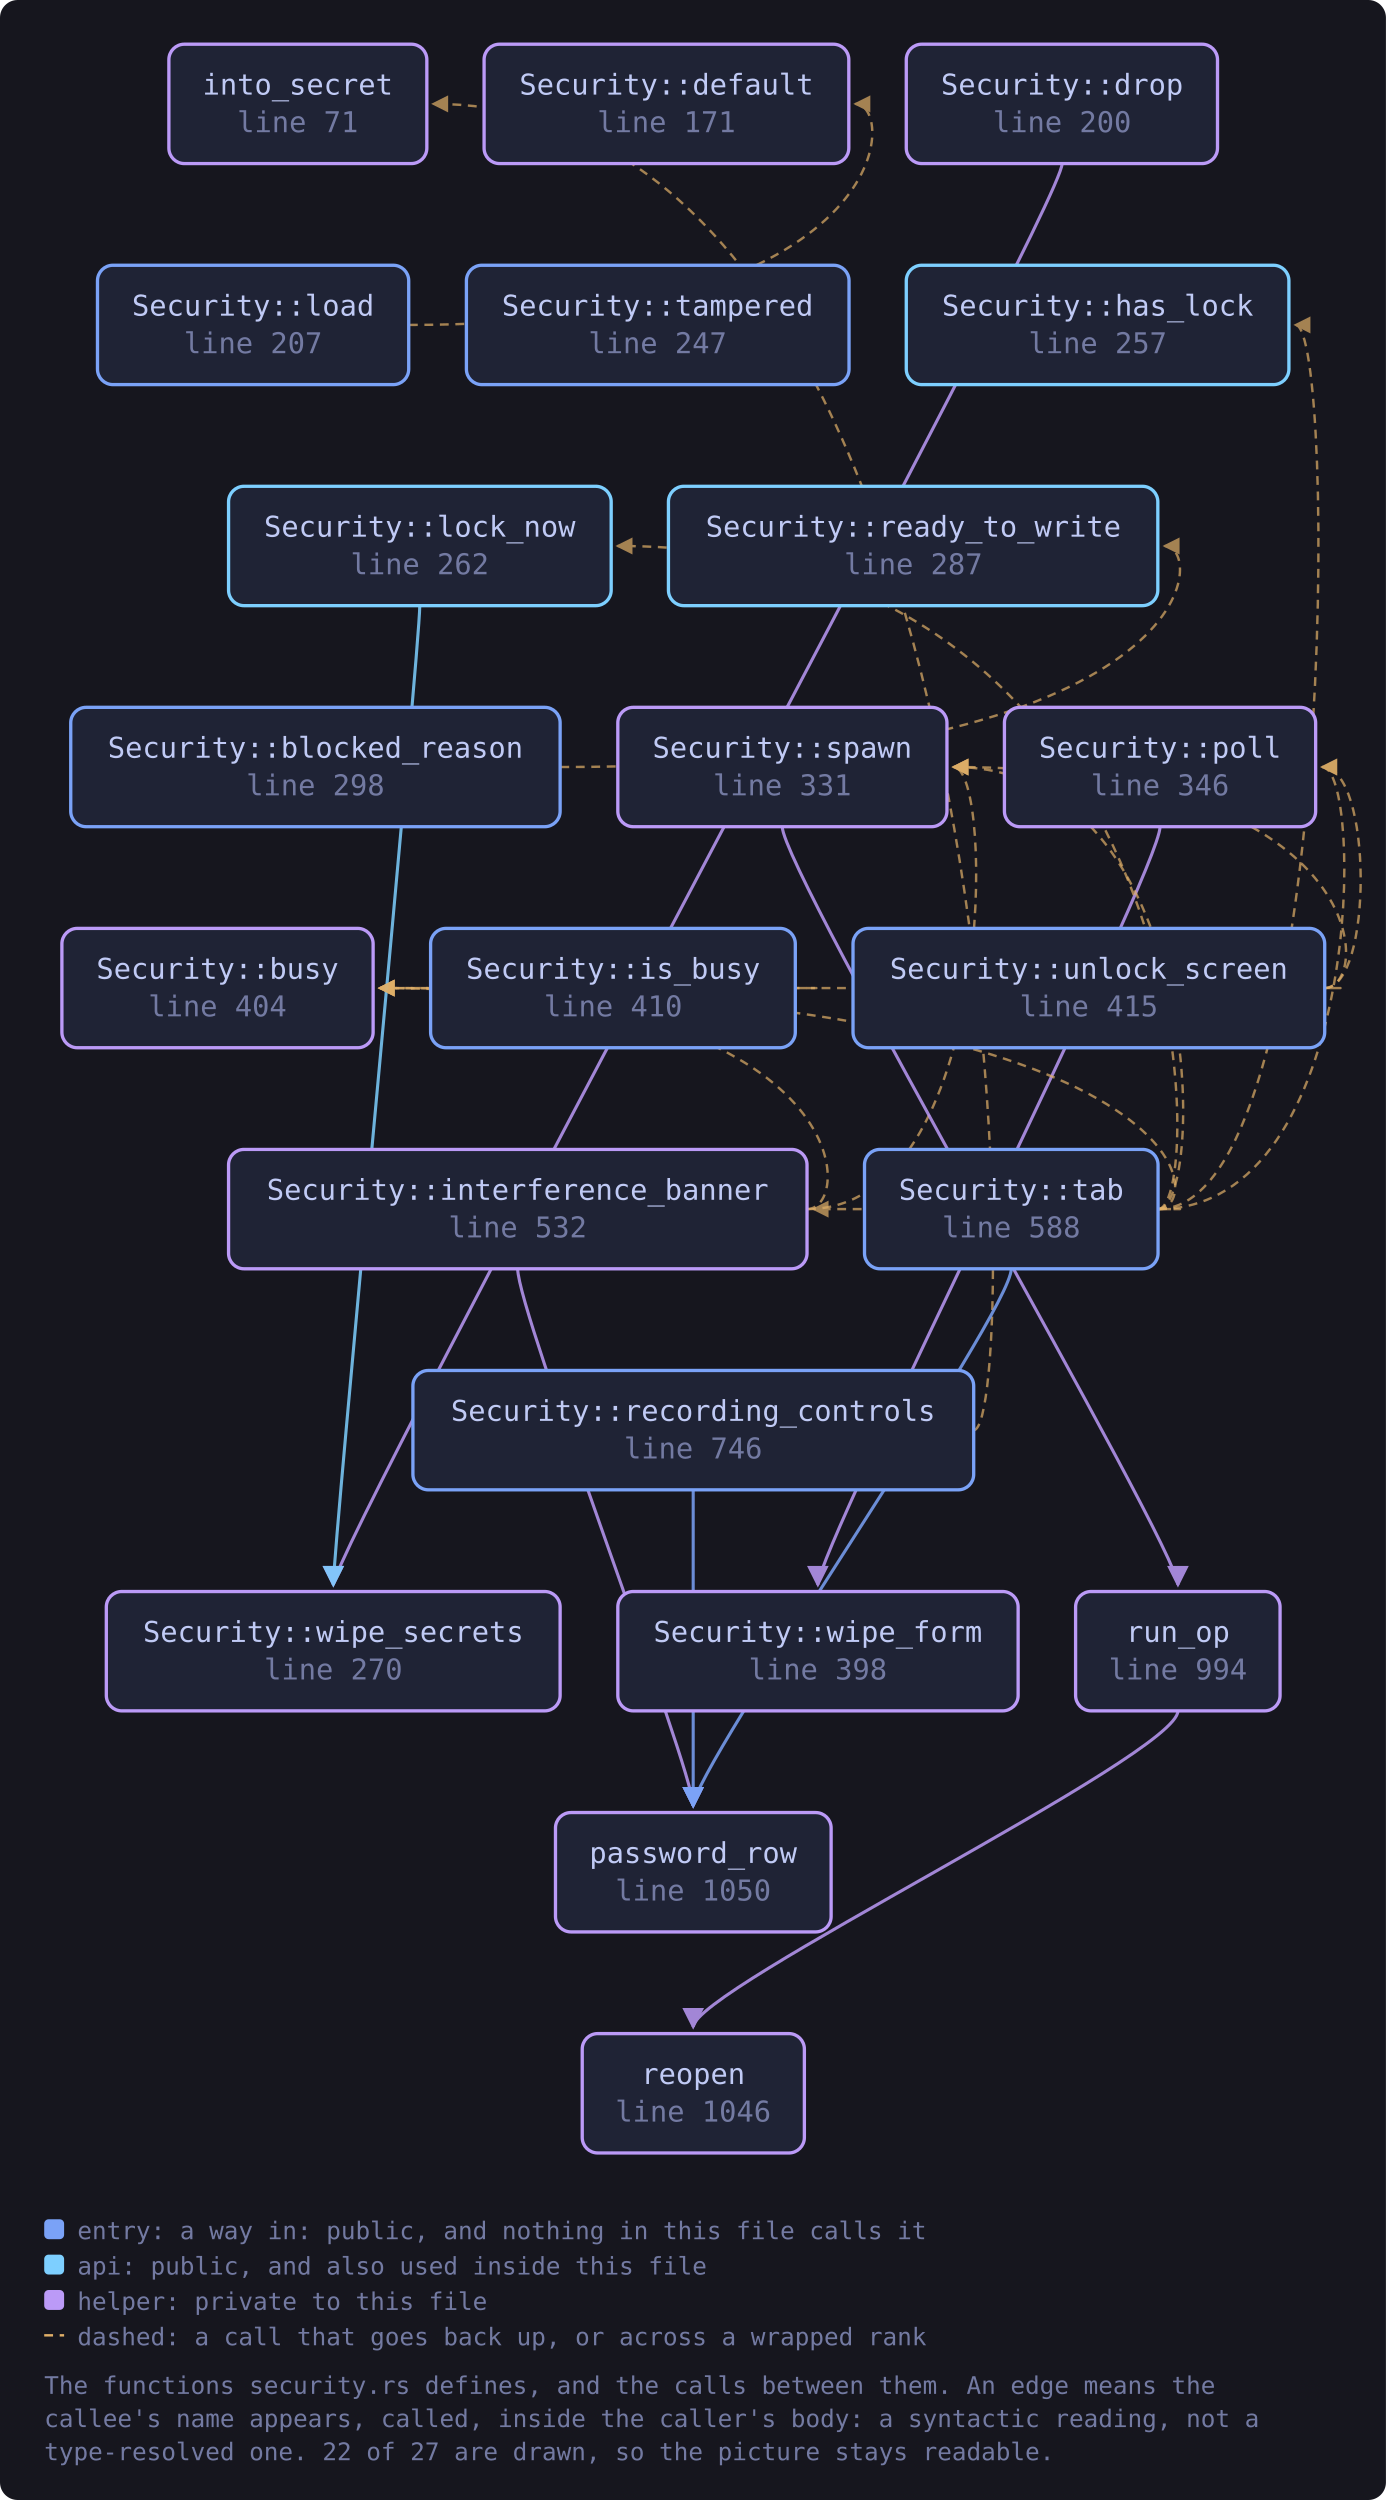
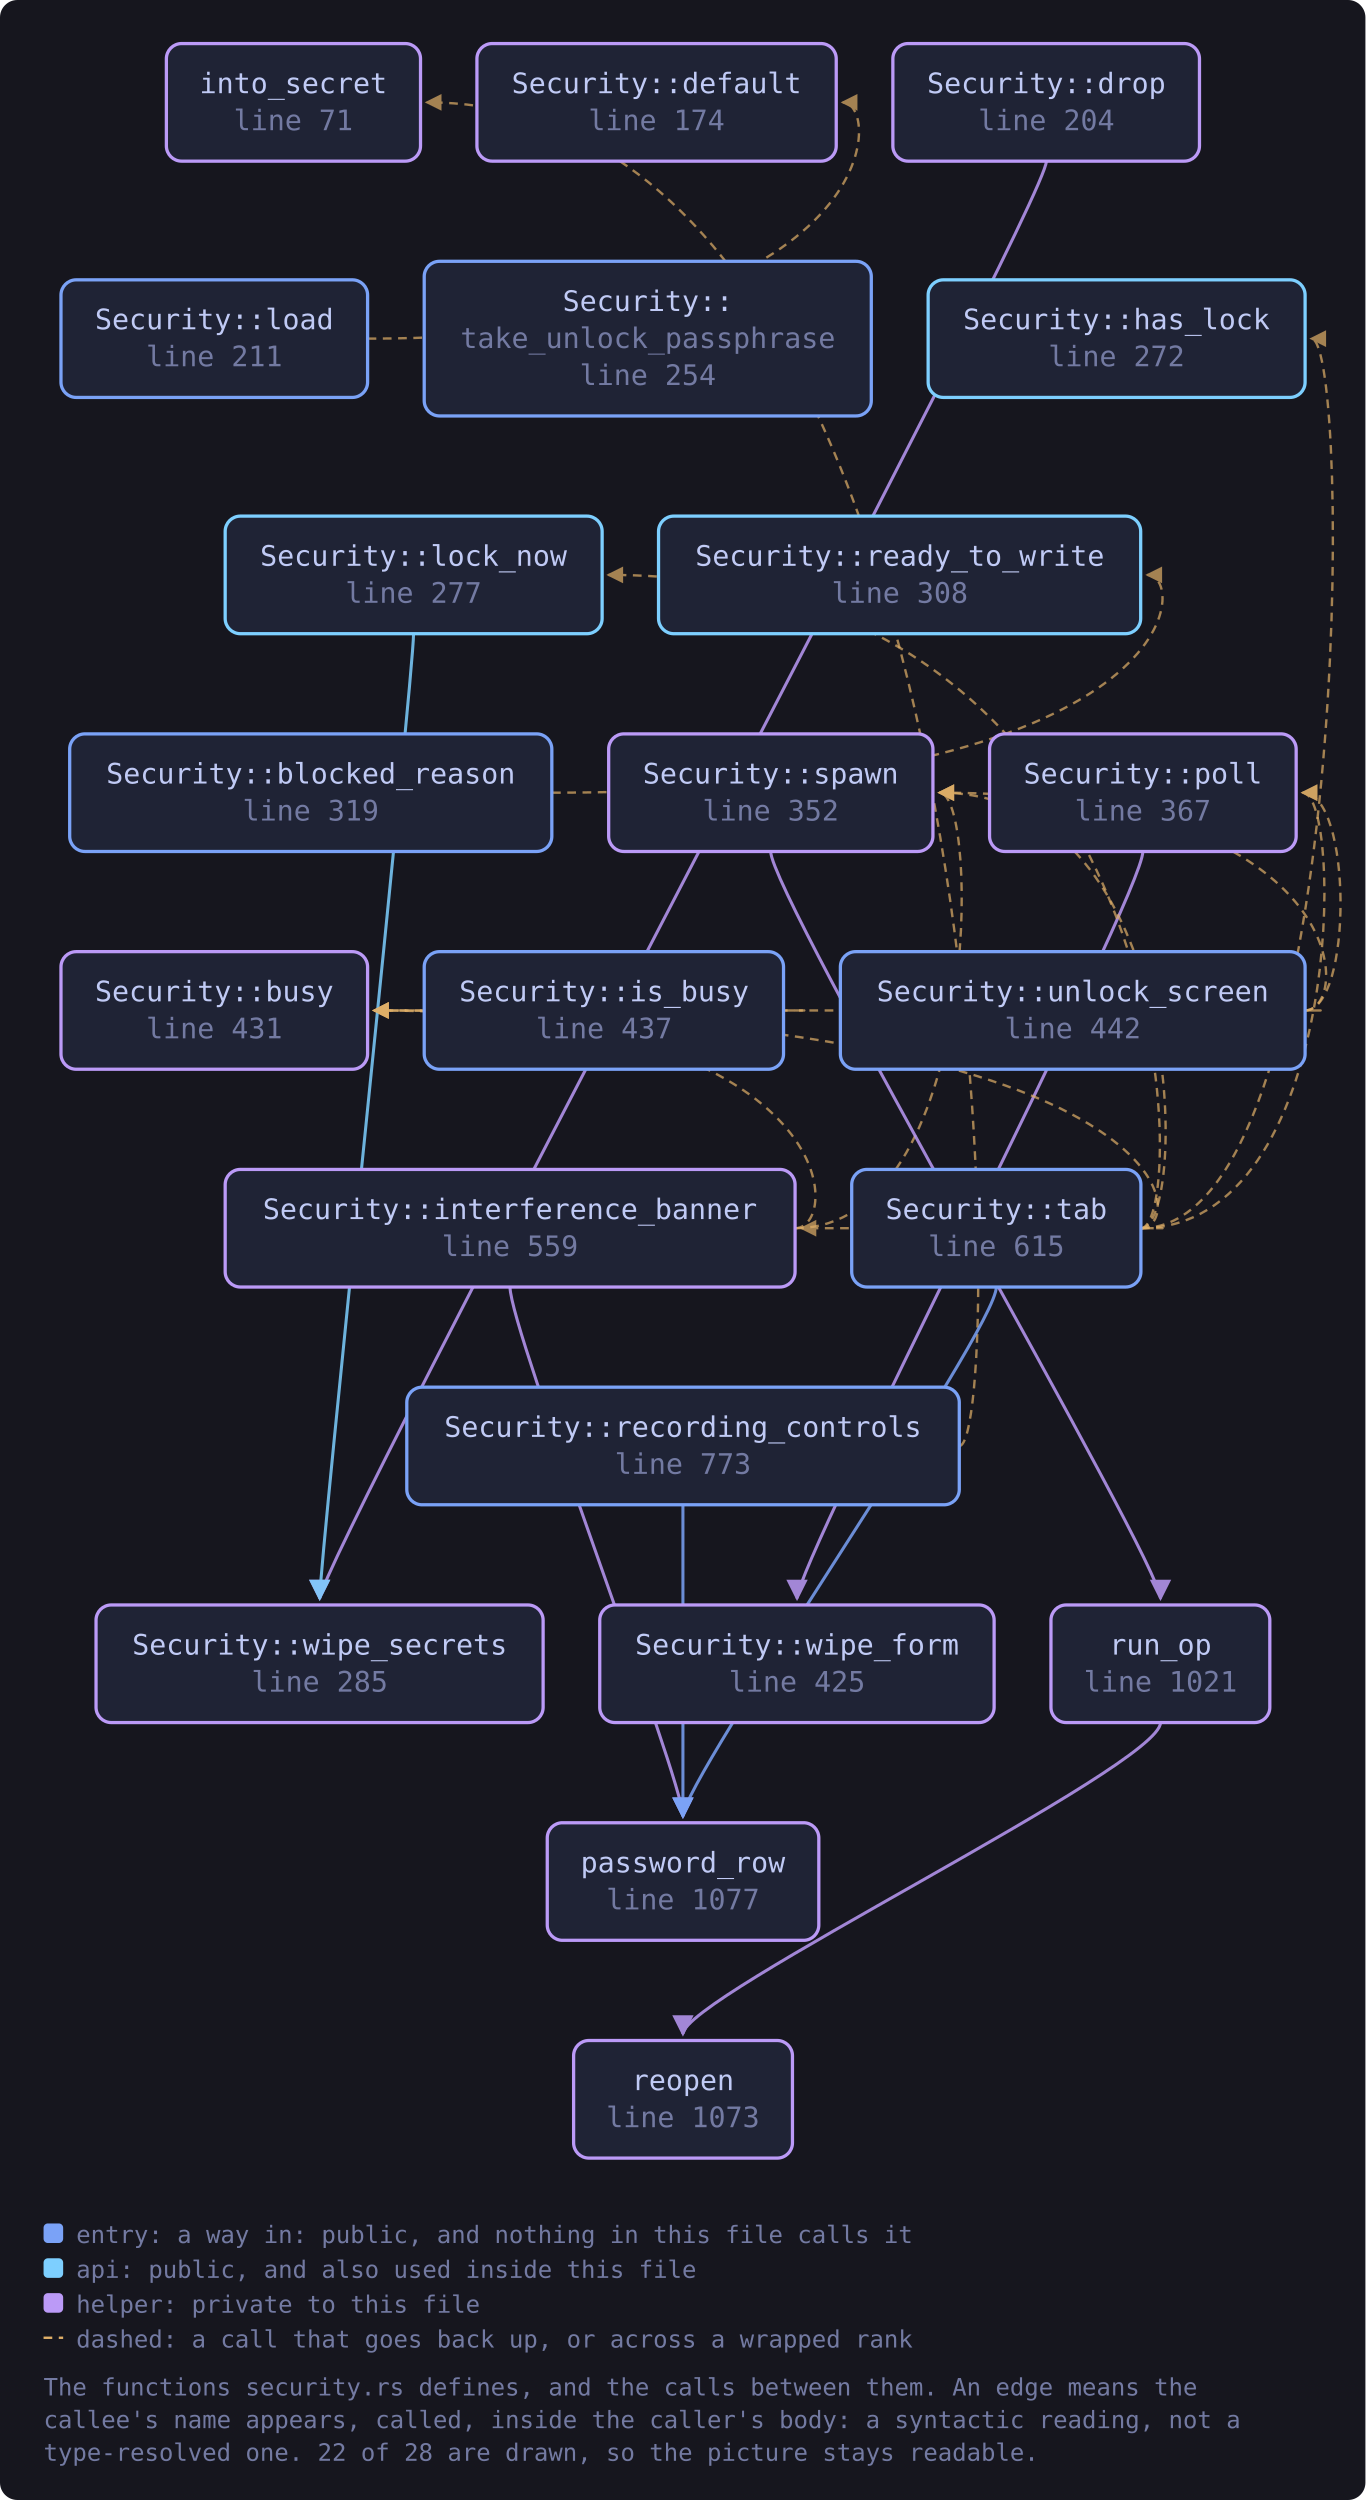
- <svg xmlns="http://www.w3.org/2000/svg" viewBox="0 0 627 1131" width="627" height="1131" style="max-width:100%;height:auto" role="img" aria-label="flowchart">
+ <svg xmlns="http://www.w3.org/2000/svg" viewBox="0 0 627 1148" width="627" height="1148" style="max-width:100%;height:auto" role="img" aria-label="flowchart">
  <defs>
    <marker id="a-muted" viewBox="0 0 8 8" refX="7" refY="4" markerWidth="7" markerHeight="7" orient="auto-start-reverse">
      <path d="M0 0 L8 4 L0 8 z" fill="var(--muted, #737aa2)" />
    </marker>
    <marker id="a-warn" viewBox="0 0 8 8" refX="7" refY="4" markerWidth="7" markerHeight="7" orient="auto-start-reverse">
      <path d="M0 0 L8 4 L0 8 z" fill="var(--warn, #e0af68)" />
    </marker>
    <marker id="a-accent" viewBox="0 0 8 8" refX="7" refY="4" markerWidth="7" markerHeight="7" orient="auto-start-reverse">
      <path d="M0 0 L8 4 L0 8 z" fill="var(--accent, #7aa2f7)" />
    </marker>
    <marker id="a-cyan" viewBox="0 0 8 8" refX="7" refY="4" markerWidth="7" markerHeight="7" orient="auto-start-reverse">
      <path d="M0 0 L8 4 L0 8 z" fill="var(--cyan, #7dcfff)" />
    </marker>
    <marker id="a-accent-2" viewBox="0 0 8 8" refX="7" refY="4" markerWidth="7" markerHeight="7" orient="auto-start-reverse">
      <path d="M0 0 L8 4 L0 8 z" fill="var(--accent-2, #bb9af7)" />
    </marker>
  </defs>
-   <rect x="0" y="0" width="627" height="1131" fill="var(--bg-inset, #16161e)" rx="8" />
-   <path d="M253.5 347.0 C 545.9 347.0, 545.9 247.0, 526.9 247.0" fill="none" stroke="var(--warn, #e0af68)" stroke-width="1.1" opacity="0.7" stroke-dasharray="4 3" marker-end="url(#a-warn)" />
-   <path d="M480.5 74.0 C 480.5 94.0, 150.8 700.0, 150.8 717.0" fill="none" stroke="var(--accent-2, #bb9af7)" stroke-width="1.4" opacity="0.85" marker-end="url(#a-accent-2)" />
-   <path d="M365.1 547.0 C 387.1 547.0, 387.1 447.0, 171.8 447.0" fill="none" stroke="var(--warn, #e0af68)" stroke-width="1.1" opacity="0.7" stroke-dasharray="4 3" marker-end="url(#a-warn)" />
-   <path d="M234.2 574.0 C 234.2 594.0, 313.6 800.0, 313.6 817.0" fill="none" stroke="var(--accent-2, #bb9af7)" stroke-width="1.4" opacity="0.85" marker-end="url(#a-accent-2)" />
-   <path d="M365.1 547.0 C 450.4 547.0, 450.4 347.0, 431.4 347.0" fill="none" stroke="var(--warn, #e0af68)" stroke-width="1.1" opacity="0.7" stroke-dasharray="4 3" marker-end="url(#a-warn)" />
-   <path d="M359.9 447.0 C 381.9 447.0, 381.9 447.0, 171.8 447.0" fill="none" stroke="var(--warn, #e0af68)" stroke-width="1.1" opacity="0.7" stroke-dasharray="4 3" marker-end="url(#a-warn)" />
-   <path d="M185.0 147.0 C 406.0 147.0, 406.0 47.0, 387.0 47.0" fill="none" stroke="var(--warn, #e0af68)" stroke-width="1.1" opacity="0.7" stroke-dasharray="4 3" marker-end="url(#a-warn)" />
-   <path d="M189.9 274.0 C 189.9 294.0, 150.8 700.0, 150.8 717.0" fill="none" stroke="var(--cyan, #7dcfff)" stroke-width="1.4" opacity="0.85" marker-end="url(#a-cyan)" />
-   <path d="M524.8 374.0 C 524.8 394.0, 370.0 700.0, 370.0 717.0" fill="none" stroke="var(--accent-2, #bb9af7)" stroke-width="1.4" opacity="0.85" marker-end="url(#a-accent-2)" />
-   <path d="M440.5 647.0 C 462.5 647.0, 462.5 47.0, 196.0 47.0" fill="none" stroke="var(--warn, #e0af68)" stroke-width="1.1" opacity="0.7" stroke-dasharray="4 3" marker-end="url(#a-warn)" />
-   <path d="M313.6 674.0 C 313.6 694.0, 313.6 800.0, 313.6 817.0" fill="none" stroke="var(--accent, #7aa2f7)" stroke-width="1.4" opacity="0.85" marker-end="url(#a-accent)" />
-   <path d="M532.9 774.0 C 532.9 794.0, 313.6 900.0, 313.6 917.0" fill="none" stroke="var(--accent-2, #bb9af7)" stroke-width="1.4" opacity="0.85" marker-end="url(#a-accent-2)" />
-   <path d="M353.9 374.0 C 353.9 394.0, 532.9 700.0, 532.9 717.0" fill="none" stroke="var(--accent-2, #bb9af7)" stroke-width="1.4" opacity="0.85" marker-end="url(#a-accent-2)" />
-   <path d="M523.9 547.0 C 545.9 547.0, 545.9 447.0, 171.8 447.0" fill="none" stroke="var(--warn, #e0af68)" stroke-width="1.1" opacity="0.7" stroke-dasharray="4 3" marker-end="url(#a-warn)" />
-   <path d="M523.9 547.0 C 605.1 547.0, 605.1 147.0, 586.1 147.0" fill="none" stroke="var(--warn, #e0af68)" stroke-width="1.1" opacity="0.7" stroke-dasharray="4 3" marker-end="url(#a-warn)" />
-   <path d="M523.9 547.0 C 545.9 547.0, 545.9 547.0, 368.1 547.0" fill="none" stroke="var(--warn, #e0af68)" stroke-width="1.1" opacity="0.7" stroke-dasharray="4 3" marker-end="url(#a-warn)" />
-   <path d="M523.9 547.0 C 545.9 547.0, 545.9 247.0, 279.4 247.0" fill="none" stroke="var(--warn, #e0af68)" stroke-width="1.1" opacity="0.7" stroke-dasharray="4 3" marker-end="url(#a-warn)" />
-   <path d="M457.5 574.0 C 457.5 594.0, 313.6 800.0, 313.6 817.0" fill="none" stroke="var(--accent, #7aa2f7)" stroke-width="1.4" opacity="0.85" marker-end="url(#a-accent)" />
-   <path d="M523.9 547.0 C 617.2 547.0, 617.2 347.0, 598.2 347.0" fill="none" stroke="var(--warn, #e0af68)" stroke-width="1.1" opacity="0.7" stroke-dasharray="4 3" marker-end="url(#a-warn)" />
-   <path d="M523.9 547.0 C 545.9 547.0, 545.9 347.0, 431.4 347.0" fill="none" stroke="var(--warn, #e0af68)" stroke-width="1.1" opacity="0.7" stroke-dasharray="4 3" marker-end="url(#a-warn)" />
-   <path d="M599.2 447.0 C 621.2 447.0, 621.2 447.0, 171.8 447.0" fill="none" stroke="var(--warn, #e0af68)" stroke-width="1.1" opacity="0.7" stroke-dasharray="4 3" marker-end="url(#a-warn)" />
-   <path d="M599.2 447.0 C 621.2 447.0, 621.2 347.0, 598.2 347.0" fill="none" stroke="var(--warn, #e0af68)" stroke-width="1.1" opacity="0.7" stroke-dasharray="4 3" marker-end="url(#a-warn)" />
-   <path d="M599.2 447.0 C 621.2 447.0, 621.2 347.0, 431.4 347.0" fill="none" stroke="var(--warn, #e0af68)" stroke-width="1.1" opacity="0.7" stroke-dasharray="4 3" marker-end="url(#a-warn)" />
+   <rect x="0" y="0" width="627" height="1148" fill="var(--bg-inset, #16161e)" rx="8" />
+   <path d="M253.5 364.0 C 545.9 364.0, 545.9 264.0, 526.9 264.0" fill="none" stroke="var(--warn, #e0af68)" stroke-width="1.1" opacity="0.7" stroke-dasharray="4 3" marker-end="url(#a-warn)" />
+   <path d="M480.5 74.0 C 480.5 94.0, 146.8 717.0, 146.8 734.0" fill="none" stroke="var(--accent-2, #bb9af7)" stroke-width="1.4" opacity="0.85" marker-end="url(#a-accent-2)" />
+   <path d="M365.1 564.0 C 387.1 564.0, 387.1 464.0, 171.8 464.0" fill="none" stroke="var(--warn, #e0af68)" stroke-width="1.1" opacity="0.7" stroke-dasharray="4 3" marker-end="url(#a-warn)" />
+   <path d="M234.2 591.0 C 234.2 611.0, 313.6 817.0, 313.6 834.0" fill="none" stroke="var(--accent-2, #bb9af7)" stroke-width="1.4" opacity="0.85" marker-end="url(#a-accent-2)" />
+   <path d="M365.1 564.0 C 450.4 564.0, 450.4 364.0, 431.4 364.0" fill="none" stroke="var(--warn, #e0af68)" stroke-width="1.1" opacity="0.7" stroke-dasharray="4 3" marker-end="url(#a-warn)" />
+   <path d="M359.9 464.0 C 381.9 464.0, 381.9 464.0, 171.8 464.0" fill="none" stroke="var(--warn, #e0af68)" stroke-width="1.1" opacity="0.7" stroke-dasharray="4 3" marker-end="url(#a-warn)" />
+   <path d="M168.8 155.5 C 406.0 155.5, 406.0 47.0, 387.0 47.0" fill="none" stroke="var(--warn, #e0af68)" stroke-width="1.1" opacity="0.7" stroke-dasharray="4 3" marker-end="url(#a-warn)" />
+   <path d="M189.9 291.0 C 189.9 311.0, 146.8 717.0, 146.8 734.0" fill="none" stroke="var(--cyan, #7dcfff)" stroke-width="1.4" opacity="0.85" marker-end="url(#a-cyan)" />
+   <path d="M524.8 391.0 C 524.8 411.0, 366.0 717.0, 366.0 734.0" fill="none" stroke="var(--accent-2, #bb9af7)" stroke-width="1.4" opacity="0.85" marker-end="url(#a-accent-2)" />
+   <path d="M440.5 664.0 C 462.5 664.0, 462.5 47.0, 196.0 47.0" fill="none" stroke="var(--warn, #e0af68)" stroke-width="1.1" opacity="0.7" stroke-dasharray="4 3" marker-end="url(#a-warn)" />
+   <path d="M313.6 691.0 C 313.6 711.0, 313.6 817.0, 313.6 834.0" fill="none" stroke="var(--accent, #7aa2f7)" stroke-width="1.4" opacity="0.85" marker-end="url(#a-accent)" />
+   <path d="M532.9 791.0 C 532.9 811.0, 313.6 917.0, 313.6 934.0" fill="none" stroke="var(--accent-2, #bb9af7)" stroke-width="1.4" opacity="0.85" marker-end="url(#a-accent-2)" />
+   <path d="M353.9 391.0 C 353.9 411.0, 532.9 717.0, 532.9 734.0" fill="none" stroke="var(--accent-2, #bb9af7)" stroke-width="1.4" opacity="0.85" marker-end="url(#a-accent-2)" />
+   <path d="M523.9 564.0 C 545.9 564.0, 545.9 464.0, 171.8 464.0" fill="none" stroke="var(--warn, #e0af68)" stroke-width="1.1" opacity="0.7" stroke-dasharray="4 3" marker-end="url(#a-warn)" />
+   <path d="M523.9 564.0 C 621.2 564.0, 621.2 155.5, 602.2 155.5" fill="none" stroke="var(--warn, #e0af68)" stroke-width="1.1" opacity="0.7" stroke-dasharray="4 3" marker-end="url(#a-warn)" />
+   <path d="M523.9 564.0 C 545.9 564.0, 545.9 564.0, 368.1 564.0" fill="none" stroke="var(--warn, #e0af68)" stroke-width="1.1" opacity="0.7" stroke-dasharray="4 3" marker-end="url(#a-warn)" />
+   <path d="M523.9 564.0 C 545.9 564.0, 545.9 264.0, 279.4 264.0" fill="none" stroke="var(--warn, #e0af68)" stroke-width="1.1" opacity="0.7" stroke-dasharray="4 3" marker-end="url(#a-warn)" />
+   <path d="M457.5 591.0 C 457.5 611.0, 313.6 817.0, 313.6 834.0" fill="none" stroke="var(--accent, #7aa2f7)" stroke-width="1.4" opacity="0.85" marker-end="url(#a-accent)" />
+   <path d="M523.9 564.0 C 617.2 564.0, 617.2 364.0, 598.2 364.0" fill="none" stroke="var(--warn, #e0af68)" stroke-width="1.1" opacity="0.7" stroke-dasharray="4 3" marker-end="url(#a-warn)" />
+   <path d="M523.9 564.0 C 545.9 564.0, 545.9 364.0, 431.4 364.0" fill="none" stroke="var(--warn, #e0af68)" stroke-width="1.1" opacity="0.7" stroke-dasharray="4 3" marker-end="url(#a-warn)" />
+   <path d="M599.2 464.0 C 621.2 464.0, 621.2 464.0, 171.8 464.0" fill="none" stroke="var(--warn, #e0af68)" stroke-width="1.1" opacity="0.7" stroke-dasharray="4 3" marker-end="url(#a-warn)" />
+   <path d="M599.2 464.0 C 621.2 464.0, 621.2 364.0, 598.2 364.0" fill="none" stroke="var(--warn, #e0af68)" stroke-width="1.1" opacity="0.7" stroke-dasharray="4 3" marker-end="url(#a-warn)" />
+   <path d="M599.2 464.0 C 621.2 464.0, 621.2 364.0, 431.4 364.0" fill="none" stroke="var(--warn, #e0af68)" stroke-width="1.1" opacity="0.7" stroke-dasharray="4 3" marker-end="url(#a-warn)" />
  <a href="https://github.com/tilas01/veilvoice/blob/main/crates/veilvoice-gui/src/security.rs#L71" target="_blank" rel="noopener noreferrer">
    <rect x="76.4" y="20.0" width="116.7" height="54.0" rx="7" fill="var(--bg-soft, #1f2335)" stroke="var(--accent-2, #bb9af7)" stroke-width="1.5" />
    <text x="134.7" y="42.8" font-family="ui-monospace, SFMono-Regular, Menlo, Consolas, monospace" font-size="13" fill="var(--fg, #c0caf5)" text-anchor="middle">into_secret</text>
    <text x="134.7" y="59.8" font-family="ui-monospace, SFMono-Regular, Menlo, Consolas, monospace" font-size="13" fill="var(--muted, #737aa2)" text-anchor="middle">line 71</text>
  </a>
-   <a href="https://github.com/tilas01/veilvoice/blob/main/crates/veilvoice-gui/src/security.rs#L171" target="_blank" rel="noopener noreferrer">
+   <a href="https://github.com/tilas01/veilvoice/blob/main/crates/veilvoice-gui/src/security.rs#L174" target="_blank" rel="noopener noreferrer">
    <rect x="219.0" y="20.0" width="165.0" height="54.0" rx="7" fill="var(--bg-soft, #1f2335)" stroke="var(--accent-2, #bb9af7)" stroke-width="1.5" />
    <text x="301.5" y="42.8" font-family="ui-monospace, SFMono-Regular, Menlo, Consolas, monospace" font-size="13" fill="var(--fg, #c0caf5)" text-anchor="middle">Security::default</text>
-     <text x="301.5" y="59.8" font-family="ui-monospace, SFMono-Regular, Menlo, Consolas, monospace" font-size="13" fill="var(--muted, #737aa2)" text-anchor="middle">line 171</text>
+     <text x="301.5" y="59.8" font-family="ui-monospace, SFMono-Regular, Menlo, Consolas, monospace" font-size="13" fill="var(--muted, #737aa2)" text-anchor="middle">line 174</text>
  </a>
-   <a href="https://github.com/tilas01/veilvoice/blob/main/crates/veilvoice-gui/src/security.rs#L200" target="_blank" rel="noopener noreferrer">
+   <a href="https://github.com/tilas01/veilvoice/blob/main/crates/veilvoice-gui/src/security.rs#L204" target="_blank" rel="noopener noreferrer">
    <rect x="410.0" y="20.0" width="140.8" height="54.0" rx="7" fill="var(--bg-soft, #1f2335)" stroke="var(--accent-2, #bb9af7)" stroke-width="1.5" />
    <text x="480.5" y="42.8" font-family="ui-monospace, SFMono-Regular, Menlo, Consolas, monospace" font-size="13" fill="var(--fg, #c0caf5)" text-anchor="middle">Security::drop</text>
-     <text x="480.5" y="59.8" font-family="ui-monospace, SFMono-Regular, Menlo, Consolas, monospace" font-size="13" fill="var(--muted, #737aa2)" text-anchor="middle">line 200</text>
+     <text x="480.5" y="59.8" font-family="ui-monospace, SFMono-Regular, Menlo, Consolas, monospace" font-size="13" fill="var(--muted, #737aa2)" text-anchor="middle">line 204</text>
  </a>
-   <a href="https://github.com/tilas01/veilvoice/blob/main/crates/veilvoice-gui/src/security.rs#L207" target="_blank" rel="noopener noreferrer">
-     <rect x="44.1" y="120.0" width="140.8" height="54.0" rx="7" fill="var(--bg-soft, #1f2335)" stroke="var(--accent, #7aa2f7)" stroke-width="1.5" />
-     <text x="114.5" y="142.8" font-family="ui-monospace, SFMono-Regular, Menlo, Consolas, monospace" font-size="13" fill="var(--fg, #c0caf5)" text-anchor="middle">Security::load</text>
-     <text x="114.5" y="159.8" font-family="ui-monospace, SFMono-Regular, Menlo, Consolas, monospace" font-size="13" fill="var(--muted, #737aa2)" text-anchor="middle">line 207</text>
+   <a href="https://github.com/tilas01/veilvoice/blob/main/crates/veilvoice-gui/src/security.rs#L211" target="_blank" rel="noopener noreferrer">
+     <rect x="28.0" y="128.5" width="140.8" height="54.0" rx="7" fill="var(--bg-soft, #1f2335)" stroke="var(--accent, #7aa2f7)" stroke-width="1.5" />
+     <text x="98.4" y="151.2" font-family="ui-monospace, SFMono-Regular, Menlo, Consolas, monospace" font-size="13" fill="var(--fg, #c0caf5)" text-anchor="middle">Security::load</text>
+     <text x="98.4" y="168.2" font-family="ui-monospace, SFMono-Regular, Menlo, Consolas, monospace" font-size="13" fill="var(--muted, #737aa2)" text-anchor="middle">line 211</text>
  </a>
-   <a href="https://github.com/tilas01/veilvoice/blob/main/crates/veilvoice-gui/src/security.rs#L247" target="_blank" rel="noopener noreferrer">
-     <rect x="211.0" y="120.0" width="173.1" height="54.0" rx="7" fill="var(--bg-soft, #1f2335)" stroke="var(--accent, #7aa2f7)" stroke-width="1.5" />
-     <text x="297.5" y="142.8" font-family="ui-monospace, SFMono-Regular, Menlo, Consolas, monospace" font-size="13" fill="var(--fg, #c0caf5)" text-anchor="middle">Security::tampered</text>
-     <text x="297.5" y="159.8" font-family="ui-monospace, SFMono-Regular, Menlo, Consolas, monospace" font-size="13" fill="var(--muted, #737aa2)" text-anchor="middle">line 247</text>
+   <a href="https://github.com/tilas01/veilvoice/blob/main/crates/veilvoice-gui/src/security.rs#L254" target="_blank" rel="noopener noreferrer">
+     <rect x="194.8" y="120.0" width="205.3" height="71.0" rx="7" fill="var(--bg-soft, #1f2335)" stroke="var(--accent, #7aa2f7)" stroke-width="1.5" />
+     <text x="297.5" y="142.8" font-family="ui-monospace, SFMono-Regular, Menlo, Consolas, monospace" font-size="13" fill="var(--fg, #c0caf5)" text-anchor="middle">Security::</text>
+     <text x="297.5" y="159.8" font-family="ui-monospace, SFMono-Regular, Menlo, Consolas, monospace" font-size="13" fill="var(--muted, #737aa2)" text-anchor="middle">take_unlock_passphrase</text>
+     <text x="297.5" y="176.8" font-family="ui-monospace, SFMono-Regular, Menlo, Consolas, monospace" font-size="13" fill="var(--muted, #737aa2)" text-anchor="middle">line 254</text>
  </a>
-   <a href="https://github.com/tilas01/veilvoice/blob/main/crates/veilvoice-gui/src/security.rs#L257" target="_blank" rel="noopener noreferrer">
-     <rect x="410.0" y="120.0" width="173.1" height="54.0" rx="7" fill="var(--bg-soft, #1f2335)" stroke="var(--cyan, #7dcfff)" stroke-width="1.5" />
-     <text x="496.6" y="142.8" font-family="ui-monospace, SFMono-Regular, Menlo, Consolas, monospace" font-size="13" fill="var(--fg, #c0caf5)" text-anchor="middle">Security::has_lock</text>
-     <text x="496.6" y="159.8" font-family="ui-monospace, SFMono-Regular, Menlo, Consolas, monospace" font-size="13" fill="var(--muted, #737aa2)" text-anchor="middle">line 257</text>
+   <a href="https://github.com/tilas01/veilvoice/blob/main/crates/veilvoice-gui/src/security.rs#L272" target="_blank" rel="noopener noreferrer">
+     <rect x="426.2" y="128.5" width="173.1" height="54.0" rx="7" fill="var(--bg-soft, #1f2335)" stroke="var(--cyan, #7dcfff)" stroke-width="1.5" />
+     <text x="512.7" y="151.2" font-family="ui-monospace, SFMono-Regular, Menlo, Consolas, monospace" font-size="13" fill="var(--fg, #c0caf5)" text-anchor="middle">Security::has_lock</text>
+     <text x="512.7" y="168.2" font-family="ui-monospace, SFMono-Regular, Menlo, Consolas, monospace" font-size="13" fill="var(--muted, #737aa2)" text-anchor="middle">line 272</text>
  </a>
-   <a href="https://github.com/tilas01/veilvoice/blob/main/crates/veilvoice-gui/src/security.rs#L262" target="_blank" rel="noopener noreferrer">
-     <rect x="103.4" y="220.0" width="173.1" height="54.0" rx="7" fill="var(--bg-soft, #1f2335)" stroke="var(--cyan, #7dcfff)" stroke-width="1.5" />
-     <text x="189.9" y="242.8" font-family="ui-monospace, SFMono-Regular, Menlo, Consolas, monospace" font-size="13" fill="var(--fg, #c0caf5)" text-anchor="middle">Security::lock_now</text>
-     <text x="189.9" y="259.8" font-family="ui-monospace, SFMono-Regular, Menlo, Consolas, monospace" font-size="13" fill="var(--muted, #737aa2)" text-anchor="middle">line 262</text>
+   <a href="https://github.com/tilas01/veilvoice/blob/main/crates/veilvoice-gui/src/security.rs#L277" target="_blank" rel="noopener noreferrer">
+     <rect x="103.4" y="237.0" width="173.1" height="54.0" rx="7" fill="var(--bg-soft, #1f2335)" stroke="var(--cyan, #7dcfff)" stroke-width="1.5" />
+     <text x="189.9" y="259.8" font-family="ui-monospace, SFMono-Regular, Menlo, Consolas, monospace" font-size="13" fill="var(--fg, #c0caf5)" text-anchor="middle">Security::lock_now</text>
+     <text x="189.9" y="276.8" font-family="ui-monospace, SFMono-Regular, Menlo, Consolas, monospace" font-size="13" fill="var(--muted, #737aa2)" text-anchor="middle">line 277</text>
  </a>
-   <a href="https://github.com/tilas01/veilvoice/blob/main/crates/veilvoice-gui/src/security.rs#L270" target="_blank" rel="noopener noreferrer">
-     <rect x="48.1" y="720.0" width="205.3" height="54.0" rx="7" fill="var(--bg-soft, #1f2335)" stroke="var(--accent-2, #bb9af7)" stroke-width="1.5" />
-     <text x="150.8" y="742.8" font-family="ui-monospace, SFMono-Regular, Menlo, Consolas, monospace" font-size="13" fill="var(--fg, #c0caf5)" text-anchor="middle">Security::wipe_secrets</text>
-     <text x="150.8" y="759.8" font-family="ui-monospace, SFMono-Regular, Menlo, Consolas, monospace" font-size="13" fill="var(--muted, #737aa2)" text-anchor="middle">line 270</text>
+   <a href="https://github.com/tilas01/veilvoice/blob/main/crates/veilvoice-gui/src/security.rs#L285" target="_blank" rel="noopener noreferrer">
+     <rect x="44.1" y="737.0" width="205.3" height="54.0" rx="7" fill="var(--bg-soft, #1f2335)" stroke="var(--accent-2, #bb9af7)" stroke-width="1.5" />
+     <text x="146.8" y="759.8" font-family="ui-monospace, SFMono-Regular, Menlo, Consolas, monospace" font-size="13" fill="var(--fg, #c0caf5)" text-anchor="middle">Security::wipe_secrets</text>
+     <text x="146.8" y="776.8" font-family="ui-monospace, SFMono-Regular, Menlo, Consolas, monospace" font-size="13" fill="var(--muted, #737aa2)" text-anchor="middle">line 285</text>
  </a>
-   <a href="https://github.com/tilas01/veilvoice/blob/main/crates/veilvoice-gui/src/security.rs#L287" target="_blank" rel="noopener noreferrer">
-     <rect x="302.4" y="220.0" width="221.4" height="54.0" rx="7" fill="var(--bg-soft, #1f2335)" stroke="var(--cyan, #7dcfff)" stroke-width="1.5" />
-     <text x="413.2" y="242.8" font-family="ui-monospace, SFMono-Regular, Menlo, Consolas, monospace" font-size="13" fill="var(--fg, #c0caf5)" text-anchor="middle">Security::ready_to_write</text>
-     <text x="413.2" y="259.8" font-family="ui-monospace, SFMono-Regular, Menlo, Consolas, monospace" font-size="13" fill="var(--muted, #737aa2)" text-anchor="middle">line 287</text>
+   <a href="https://github.com/tilas01/veilvoice/blob/main/crates/veilvoice-gui/src/security.rs#L308" target="_blank" rel="noopener noreferrer">
+     <rect x="302.4" y="237.0" width="221.4" height="54.0" rx="7" fill="var(--bg-soft, #1f2335)" stroke="var(--cyan, #7dcfff)" stroke-width="1.5" />
+     <text x="413.2" y="259.8" font-family="ui-monospace, SFMono-Regular, Menlo, Consolas, monospace" font-size="13" fill="var(--fg, #c0caf5)" text-anchor="middle">Security::ready_to_write</text>
+     <text x="413.2" y="276.8" font-family="ui-monospace, SFMono-Regular, Menlo, Consolas, monospace" font-size="13" fill="var(--muted, #737aa2)" text-anchor="middle">line 308</text>
  </a>
-   <a href="https://github.com/tilas01/veilvoice/blob/main/crates/veilvoice-gui/src/security.rs#L298" target="_blank" rel="noopener noreferrer">
-     <rect x="32.0" y="320.0" width="221.4" height="54.0" rx="7" fill="var(--bg-soft, #1f2335)" stroke="var(--accent, #7aa2f7)" stroke-width="1.5" />
-     <text x="142.7" y="342.8" font-family="ui-monospace, SFMono-Regular, Menlo, Consolas, monospace" font-size="13" fill="var(--fg, #c0caf5)" text-anchor="middle">Security::blocked_reason</text>
-     <text x="142.7" y="359.8" font-family="ui-monospace, SFMono-Regular, Menlo, Consolas, monospace" font-size="13" fill="var(--muted, #737aa2)" text-anchor="middle">line 298</text>
+   <a href="https://github.com/tilas01/veilvoice/blob/main/crates/veilvoice-gui/src/security.rs#L319" target="_blank" rel="noopener noreferrer">
+     <rect x="32.0" y="337.0" width="221.4" height="54.0" rx="7" fill="var(--bg-soft, #1f2335)" stroke="var(--accent, #7aa2f7)" stroke-width="1.5" />
+     <text x="142.7" y="359.8" font-family="ui-monospace, SFMono-Regular, Menlo, Consolas, monospace" font-size="13" fill="var(--fg, #c0caf5)" text-anchor="middle">Security::blocked_reason</text>
+     <text x="142.7" y="376.8" font-family="ui-monospace, SFMono-Regular, Menlo, Consolas, monospace" font-size="13" fill="var(--muted, #737aa2)" text-anchor="middle">line 319</text>
  </a>
-   <a href="https://github.com/tilas01/veilvoice/blob/main/crates/veilvoice-gui/src/security.rs#L331" target="_blank" rel="noopener noreferrer">
-     <rect x="279.5" y="320.0" width="148.9" height="54.0" rx="7" fill="var(--bg-soft, #1f2335)" stroke="var(--accent-2, #bb9af7)" stroke-width="1.5" />
-     <text x="353.9" y="342.8" font-family="ui-monospace, SFMono-Regular, Menlo, Consolas, monospace" font-size="13" fill="var(--fg, #c0caf5)" text-anchor="middle">Security::spawn</text>
-     <text x="353.9" y="359.8" font-family="ui-monospace, SFMono-Regular, Menlo, Consolas, monospace" font-size="13" fill="var(--muted, #737aa2)" text-anchor="middle">line 331</text>
+   <a href="https://github.com/tilas01/veilvoice/blob/main/crates/veilvoice-gui/src/security.rs#L352" target="_blank" rel="noopener noreferrer">
+     <rect x="279.5" y="337.0" width="148.9" height="54.0" rx="7" fill="var(--bg-soft, #1f2335)" stroke="var(--accent-2, #bb9af7)" stroke-width="1.5" />
+     <text x="353.9" y="359.8" font-family="ui-monospace, SFMono-Regular, Menlo, Consolas, monospace" font-size="13" fill="var(--fg, #c0caf5)" text-anchor="middle">Security::spawn</text>
+     <text x="353.9" y="376.8" font-family="ui-monospace, SFMono-Regular, Menlo, Consolas, monospace" font-size="13" fill="var(--muted, #737aa2)" text-anchor="middle">line 352</text>
  </a>
-   <a href="https://github.com/tilas01/veilvoice/blob/main/crates/veilvoice-gui/src/security.rs#L346" target="_blank" rel="noopener noreferrer">
-     <rect x="454.4" y="320.0" width="140.8" height="54.0" rx="7" fill="var(--bg-soft, #1f2335)" stroke="var(--accent-2, #bb9af7)" stroke-width="1.5" />
-     <text x="524.8" y="342.8" font-family="ui-monospace, SFMono-Regular, Menlo, Consolas, monospace" font-size="13" fill="var(--fg, #c0caf5)" text-anchor="middle">Security::poll</text>
-     <text x="524.8" y="359.8" font-family="ui-monospace, SFMono-Regular, Menlo, Consolas, monospace" font-size="13" fill="var(--muted, #737aa2)" text-anchor="middle">line 346</text>
+   <a href="https://github.com/tilas01/veilvoice/blob/main/crates/veilvoice-gui/src/security.rs#L367" target="_blank" rel="noopener noreferrer">
+     <rect x="454.4" y="337.0" width="140.8" height="54.0" rx="7" fill="var(--bg-soft, #1f2335)" stroke="var(--accent-2, #bb9af7)" stroke-width="1.5" />
+     <text x="524.8" y="359.8" font-family="ui-monospace, SFMono-Regular, Menlo, Consolas, monospace" font-size="13" fill="var(--fg, #c0caf5)" text-anchor="middle">Security::poll</text>
+     <text x="524.8" y="376.8" font-family="ui-monospace, SFMono-Regular, Menlo, Consolas, monospace" font-size="13" fill="var(--muted, #737aa2)" text-anchor="middle">line 367</text>
  </a>
-   <a href="https://github.com/tilas01/veilvoice/blob/main/crates/veilvoice-gui/src/security.rs#L398" target="_blank" rel="noopener noreferrer">
-     <rect x="279.5" y="720.0" width="181.1" height="54.0" rx="7" fill="var(--bg-soft, #1f2335)" stroke="var(--accent-2, #bb9af7)" stroke-width="1.5" />
-     <text x="370.0" y="742.8" font-family="ui-monospace, SFMono-Regular, Menlo, Consolas, monospace" font-size="13" fill="var(--fg, #c0caf5)" text-anchor="middle">Security::wipe_form</text>
-     <text x="370.0" y="759.8" font-family="ui-monospace, SFMono-Regular, Menlo, Consolas, monospace" font-size="13" fill="var(--muted, #737aa2)" text-anchor="middle">line 398</text>
+   <a href="https://github.com/tilas01/veilvoice/blob/main/crates/veilvoice-gui/src/security.rs#L425" target="_blank" rel="noopener noreferrer">
+     <rect x="275.4" y="737.0" width="181.1" height="54.0" rx="7" fill="var(--bg-soft, #1f2335)" stroke="var(--accent-2, #bb9af7)" stroke-width="1.5" />
+     <text x="366.0" y="759.8" font-family="ui-monospace, SFMono-Regular, Menlo, Consolas, monospace" font-size="13" fill="var(--fg, #c0caf5)" text-anchor="middle">Security::wipe_form</text>
+     <text x="366.0" y="776.8" font-family="ui-monospace, SFMono-Regular, Menlo, Consolas, monospace" font-size="13" fill="var(--muted, #737aa2)" text-anchor="middle">line 425</text>
  </a>
-   <a href="https://github.com/tilas01/veilvoice/blob/main/crates/veilvoice-gui/src/security.rs#L404" target="_blank" rel="noopener noreferrer">
-     <rect x="28.0" y="420.0" width="140.8" height="54.0" rx="7" fill="var(--bg-soft, #1f2335)" stroke="var(--accent-2, #bb9af7)" stroke-width="1.5" />
-     <text x="98.4" y="442.8" font-family="ui-monospace, SFMono-Regular, Menlo, Consolas, monospace" font-size="13" fill="var(--fg, #c0caf5)" text-anchor="middle">Security::busy</text>
-     <text x="98.4" y="459.8" font-family="ui-monospace, SFMono-Regular, Menlo, Consolas, monospace" font-size="13" fill="var(--muted, #737aa2)" text-anchor="middle">line 404</text>
+   <a href="https://github.com/tilas01/veilvoice/blob/main/crates/veilvoice-gui/src/security.rs#L431" target="_blank" rel="noopener noreferrer">
+     <rect x="28.0" y="437.0" width="140.8" height="54.0" rx="7" fill="var(--bg-soft, #1f2335)" stroke="var(--accent-2, #bb9af7)" stroke-width="1.5" />
+     <text x="98.4" y="459.8" font-family="ui-monospace, SFMono-Regular, Menlo, Consolas, monospace" font-size="13" fill="var(--fg, #c0caf5)" text-anchor="middle">Security::busy</text>
+     <text x="98.4" y="476.8" font-family="ui-monospace, SFMono-Regular, Menlo, Consolas, monospace" font-size="13" fill="var(--muted, #737aa2)" text-anchor="middle">line 431</text>
  </a>
-   <a href="https://github.com/tilas01/veilvoice/blob/main/crates/veilvoice-gui/src/security.rs#L410" target="_blank" rel="noopener noreferrer">
-     <rect x="194.8" y="420.0" width="165.0" height="54.0" rx="7" fill="var(--bg-soft, #1f2335)" stroke="var(--accent, #7aa2f7)" stroke-width="1.5" />
-     <text x="277.4" y="442.8" font-family="ui-monospace, SFMono-Regular, Menlo, Consolas, monospace" font-size="13" fill="var(--fg, #c0caf5)" text-anchor="middle">Security::is_busy</text>
-     <text x="277.4" y="459.8" font-family="ui-monospace, SFMono-Regular, Menlo, Consolas, monospace" font-size="13" fill="var(--muted, #737aa2)" text-anchor="middle">line 410</text>
+   <a href="https://github.com/tilas01/veilvoice/blob/main/crates/veilvoice-gui/src/security.rs#L437" target="_blank" rel="noopener noreferrer">
+     <rect x="194.8" y="437.0" width="165.0" height="54.0" rx="7" fill="var(--bg-soft, #1f2335)" stroke="var(--accent, #7aa2f7)" stroke-width="1.5" />
+     <text x="277.4" y="459.8" font-family="ui-monospace, SFMono-Regular, Menlo, Consolas, monospace" font-size="13" fill="var(--fg, #c0caf5)" text-anchor="middle">Security::is_busy</text>
+     <text x="277.4" y="476.8" font-family="ui-monospace, SFMono-Regular, Menlo, Consolas, monospace" font-size="13" fill="var(--muted, #737aa2)" text-anchor="middle">line 437</text>
  </a>
-   <a href="https://github.com/tilas01/veilvoice/blob/main/crates/veilvoice-gui/src/security.rs#L415" target="_blank" rel="noopener noreferrer">
-     <rect x="385.9" y="420.0" width="213.4" height="54.0" rx="7" fill="var(--bg-soft, #1f2335)" stroke="var(--accent, #7aa2f7)" stroke-width="1.5" />
-     <text x="492.6" y="442.8" font-family="ui-monospace, SFMono-Regular, Menlo, Consolas, monospace" font-size="13" fill="var(--fg, #c0caf5)" text-anchor="middle">Security::unlock_screen</text>
-     <text x="492.6" y="459.8" font-family="ui-monospace, SFMono-Regular, Menlo, Consolas, monospace" font-size="13" fill="var(--muted, #737aa2)" text-anchor="middle">line 415</text>
+   <a href="https://github.com/tilas01/veilvoice/blob/main/crates/veilvoice-gui/src/security.rs#L442" target="_blank" rel="noopener noreferrer">
+     <rect x="385.9" y="437.0" width="213.4" height="54.0" rx="7" fill="var(--bg-soft, #1f2335)" stroke="var(--accent, #7aa2f7)" stroke-width="1.5" />
+     <text x="492.6" y="459.8" font-family="ui-monospace, SFMono-Regular, Menlo, Consolas, monospace" font-size="13" fill="var(--fg, #c0caf5)" text-anchor="middle">Security::unlock_screen</text>
+     <text x="492.6" y="476.8" font-family="ui-monospace, SFMono-Regular, Menlo, Consolas, monospace" font-size="13" fill="var(--muted, #737aa2)" text-anchor="middle">line 442</text>
  </a>
-   <a href="https://github.com/tilas01/veilvoice/blob/main/crates/veilvoice-gui/src/security.rs#L532" target="_blank" rel="noopener noreferrer">
-     <rect x="103.4" y="520.0" width="261.7" height="54.0" rx="7" fill="var(--bg-soft, #1f2335)" stroke="var(--accent-2, #bb9af7)" stroke-width="1.5" />
-     <text x="234.2" y="542.8" font-family="ui-monospace, SFMono-Regular, Menlo, Consolas, monospace" font-size="13" fill="var(--fg, #c0caf5)" text-anchor="middle">Security::interference_banner</text>
-     <text x="234.2" y="559.8" font-family="ui-monospace, SFMono-Regular, Menlo, Consolas, monospace" font-size="13" fill="var(--muted, #737aa2)" text-anchor="middle">line 532</text>
+   <a href="https://github.com/tilas01/veilvoice/blob/main/crates/veilvoice-gui/src/security.rs#L559" target="_blank" rel="noopener noreferrer">
+     <rect x="103.4" y="537.0" width="261.7" height="54.0" rx="7" fill="var(--bg-soft, #1f2335)" stroke="var(--accent-2, #bb9af7)" stroke-width="1.5" />
+     <text x="234.2" y="559.8" font-family="ui-monospace, SFMono-Regular, Menlo, Consolas, monospace" font-size="13" fill="var(--fg, #c0caf5)" text-anchor="middle">Security::interference_banner</text>
+     <text x="234.2" y="576.8" font-family="ui-monospace, SFMono-Regular, Menlo, Consolas, monospace" font-size="13" fill="var(--muted, #737aa2)" text-anchor="middle">line 559</text>
  </a>
-   <a href="https://github.com/tilas01/veilvoice/blob/main/crates/veilvoice-gui/src/security.rs#L588" target="_blank" rel="noopener noreferrer">
-     <rect x="391.1" y="520.0" width="132.8" height="54.0" rx="7" fill="var(--bg-soft, #1f2335)" stroke="var(--accent, #7aa2f7)" stroke-width="1.5" />
-     <text x="457.5" y="542.8" font-family="ui-monospace, SFMono-Regular, Menlo, Consolas, monospace" font-size="13" fill="var(--fg, #c0caf5)" text-anchor="middle">Security::tab</text>
-     <text x="457.5" y="559.8" font-family="ui-monospace, SFMono-Regular, Menlo, Consolas, monospace" font-size="13" fill="var(--muted, #737aa2)" text-anchor="middle">line 588</text>
+   <a href="https://github.com/tilas01/veilvoice/blob/main/crates/veilvoice-gui/src/security.rs#L615" target="_blank" rel="noopener noreferrer">
+     <rect x="391.1" y="537.0" width="132.8" height="54.0" rx="7" fill="var(--bg-soft, #1f2335)" stroke="var(--accent, #7aa2f7)" stroke-width="1.5" />
+     <text x="457.5" y="559.8" font-family="ui-monospace, SFMono-Regular, Menlo, Consolas, monospace" font-size="13" fill="var(--fg, #c0caf5)" text-anchor="middle">Security::tab</text>
+     <text x="457.5" y="576.8" font-family="ui-monospace, SFMono-Regular, Menlo, Consolas, monospace" font-size="13" fill="var(--muted, #737aa2)" text-anchor="middle">line 615</text>
  </a>
-   <a href="https://github.com/tilas01/veilvoice/blob/main/crates/veilvoice-gui/src/security.rs#L746" target="_blank" rel="noopener noreferrer">
-     <rect x="186.8" y="620.0" width="253.7" height="54.0" rx="7" fill="var(--bg-soft, #1f2335)" stroke="var(--accent, #7aa2f7)" stroke-width="1.5" />
-     <text x="313.6" y="642.8" font-family="ui-monospace, SFMono-Regular, Menlo, Consolas, monospace" font-size="13" fill="var(--fg, #c0caf5)" text-anchor="middle">Security::recording_controls</text>
-     <text x="313.6" y="659.8" font-family="ui-monospace, SFMono-Regular, Menlo, Consolas, monospace" font-size="13" fill="var(--muted, #737aa2)" text-anchor="middle">line 746</text>
+   <a href="https://github.com/tilas01/veilvoice/blob/main/crates/veilvoice-gui/src/security.rs#L773" target="_blank" rel="noopener noreferrer">
+     <rect x="186.8" y="637.0" width="253.7" height="54.0" rx="7" fill="var(--bg-soft, #1f2335)" stroke="var(--accent, #7aa2f7)" stroke-width="1.5" />
+     <text x="313.6" y="659.8" font-family="ui-monospace, SFMono-Regular, Menlo, Consolas, monospace" font-size="13" fill="var(--fg, #c0caf5)" text-anchor="middle">Security::recording_controls</text>
+     <text x="313.6" y="676.8" font-family="ui-monospace, SFMono-Regular, Menlo, Consolas, monospace" font-size="13" fill="var(--muted, #737aa2)" text-anchor="middle">line 773</text>
  </a>
-   <a href="https://github.com/tilas01/veilvoice/blob/main/crates/veilvoice-gui/src/security.rs#L994" target="_blank" rel="noopener noreferrer">
-     <rect x="486.6" y="720.0" width="92.5" height="54.0" rx="7" fill="var(--bg-soft, #1f2335)" stroke="var(--accent-2, #bb9af7)" stroke-width="1.5" />
-     <text x="532.9" y="742.8" font-family="ui-monospace, SFMono-Regular, Menlo, Consolas, monospace" font-size="13" fill="var(--fg, #c0caf5)" text-anchor="middle">run_op</text>
-     <text x="532.9" y="759.8" font-family="ui-monospace, SFMono-Regular, Menlo, Consolas, monospace" font-size="13" fill="var(--muted, #737aa2)" text-anchor="middle">line 994</text>
+   <a href="https://github.com/tilas01/veilvoice/blob/main/crates/veilvoice-gui/src/security.rs#L1021" target="_blank" rel="noopener noreferrer">
+     <rect x="482.6" y="737.0" width="100.5" height="54.0" rx="7" fill="var(--bg-soft, #1f2335)" stroke="var(--accent-2, #bb9af7)" stroke-width="1.5" />
+     <text x="532.9" y="759.8" font-family="ui-monospace, SFMono-Regular, Menlo, Consolas, monospace" font-size="13" fill="var(--fg, #c0caf5)" text-anchor="middle">run_op</text>
+     <text x="532.9" y="776.8" font-family="ui-monospace, SFMono-Regular, Menlo, Consolas, monospace" font-size="13" fill="var(--muted, #737aa2)" text-anchor="middle">line 1021</text>
  </a>
-   <a href="https://github.com/tilas01/veilvoice/blob/main/crates/veilvoice-gui/src/security.rs#L1046" target="_blank" rel="noopener noreferrer">
-     <rect x="263.4" y="920.0" width="100.5" height="54.0" rx="7" fill="var(--bg-soft, #1f2335)" stroke="var(--accent-2, #bb9af7)" stroke-width="1.5" />
-     <text x="313.6" y="942.8" font-family="ui-monospace, SFMono-Regular, Menlo, Consolas, monospace" font-size="13" fill="var(--fg, #c0caf5)" text-anchor="middle">reopen</text>
-     <text x="313.6" y="959.8" font-family="ui-monospace, SFMono-Regular, Menlo, Consolas, monospace" font-size="13" fill="var(--muted, #737aa2)" text-anchor="middle">line 1046</text>
+   <a href="https://github.com/tilas01/veilvoice/blob/main/crates/veilvoice-gui/src/security.rs#L1073" target="_blank" rel="noopener noreferrer">
+     <rect x="263.4" y="937.0" width="100.5" height="54.0" rx="7" fill="var(--bg-soft, #1f2335)" stroke="var(--accent-2, #bb9af7)" stroke-width="1.5" />
+     <text x="313.6" y="959.8" font-family="ui-monospace, SFMono-Regular, Menlo, Consolas, monospace" font-size="13" fill="var(--fg, #c0caf5)" text-anchor="middle">reopen</text>
+     <text x="313.6" y="976.8" font-family="ui-monospace, SFMono-Regular, Menlo, Consolas, monospace" font-size="13" fill="var(--muted, #737aa2)" text-anchor="middle">line 1073</text>
  </a>
-   <a href="https://github.com/tilas01/veilvoice/blob/main/crates/veilvoice-gui/src/security.rs#L1050" target="_blank" rel="noopener noreferrer">
-     <rect x="251.3" y="820.0" width="124.7" height="54.0" rx="7" fill="var(--bg-soft, #1f2335)" stroke="var(--accent-2, #bb9af7)" stroke-width="1.5" />
-     <text x="313.6" y="842.8" font-family="ui-monospace, SFMono-Regular, Menlo, Consolas, monospace" font-size="13" fill="var(--fg, #c0caf5)" text-anchor="middle">password_row</text>
-     <text x="313.6" y="859.8" font-family="ui-monospace, SFMono-Regular, Menlo, Consolas, monospace" font-size="13" fill="var(--muted, #737aa2)" text-anchor="middle">line 1050</text>
+   <a href="https://github.com/tilas01/veilvoice/blob/main/crates/veilvoice-gui/src/security.rs#L1077" target="_blank" rel="noopener noreferrer">
+     <rect x="251.3" y="837.0" width="124.7" height="54.0" rx="7" fill="var(--bg-soft, #1f2335)" stroke="var(--accent-2, #bb9af7)" stroke-width="1.5" />
+     <text x="313.6" y="859.8" font-family="ui-monospace, SFMono-Regular, Menlo, Consolas, monospace" font-size="13" fill="var(--fg, #c0caf5)" text-anchor="middle">password_row</text>
+     <text x="313.6" y="876.8" font-family="ui-monospace, SFMono-Regular, Menlo, Consolas, monospace" font-size="13" fill="var(--muted, #737aa2)" text-anchor="middle">line 1077</text>
  </a>
-   <rect x="20.0" y="1004.0" width="9" height="9" rx="2" fill="var(--accent, #7aa2f7)" />
-   <text x="35.0" y="1013.0" font-family="ui-monospace, SFMono-Regular, Menlo, Consolas, monospace" font-size="11" fill="var(--muted, #737aa2)">entry: a way in: public, and nothing in this file calls it</text>
-   <rect x="20.0" y="1020.0" width="9" height="9" rx="2" fill="var(--cyan, #7dcfff)" />
-   <text x="35.0" y="1029.0" font-family="ui-monospace, SFMono-Regular, Menlo, Consolas, monospace" font-size="11" fill="var(--muted, #737aa2)">api: public, and also used inside this file</text>
-   <rect x="20.0" y="1036.0" width="9" height="9" rx="2" fill="var(--accent-2, #bb9af7)" />
-   <text x="35.0" y="1045.0" font-family="ui-monospace, SFMono-Regular, Menlo, Consolas, monospace" font-size="11" fill="var(--muted, #737aa2)">helper: private to this file</text>
-   <path d="M20.0 1056.5 L29.0 1056.5" stroke="var(--warn, #e0af68)" stroke-width="1.1" stroke-dasharray="4 3" />
-   <text x="35.0" y="1061.0" font-family="ui-monospace, SFMono-Regular, Menlo, Consolas, monospace" font-size="11" fill="var(--muted, #737aa2)">dashed: a call that goes back up, or across a wrapped rank</text>
-   <text x="20.0" y="1083.0" font-family="ui-monospace, SFMono-Regular, Menlo, Consolas, monospace" font-size="11" fill="var(--muted, #737aa2)">The functions security.rs defines, and the calls between them. An edge means the</text>
-   <text x="20.0" y="1098.0" font-family="ui-monospace, SFMono-Regular, Menlo, Consolas, monospace" font-size="11" fill="var(--muted, #737aa2)">callee's name appears, called, inside the caller's body: a syntactic reading, not a</text>
-   <text x="20.0" y="1113.0" font-family="ui-monospace, SFMono-Regular, Menlo, Consolas, monospace" font-size="11" fill="var(--muted, #737aa2)">type-resolved one. 22 of 27 are drawn, so the picture stays readable.</text>
+   <rect x="20.0" y="1021.0" width="9" height="9" rx="2" fill="var(--accent, #7aa2f7)" />
+   <text x="35.0" y="1030.0" font-family="ui-monospace, SFMono-Regular, Menlo, Consolas, monospace" font-size="11" fill="var(--muted, #737aa2)">entry: a way in: public, and nothing in this file calls it</text>
+   <rect x="20.0" y="1037.0" width="9" height="9" rx="2" fill="var(--cyan, #7dcfff)" />
+   <text x="35.0" y="1046.0" font-family="ui-monospace, SFMono-Regular, Menlo, Consolas, monospace" font-size="11" fill="var(--muted, #737aa2)">api: public, and also used inside this file</text>
+   <rect x="20.0" y="1053.0" width="9" height="9" rx="2" fill="var(--accent-2, #bb9af7)" />
+   <text x="35.0" y="1062.0" font-family="ui-monospace, SFMono-Regular, Menlo, Consolas, monospace" font-size="11" fill="var(--muted, #737aa2)">helper: private to this file</text>
+   <path d="M20.0 1073.5 L29.0 1073.5" stroke="var(--warn, #e0af68)" stroke-width="1.1" stroke-dasharray="4 3" />
+   <text x="35.0" y="1078.0" font-family="ui-monospace, SFMono-Regular, Menlo, Consolas, monospace" font-size="11" fill="var(--muted, #737aa2)">dashed: a call that goes back up, or across a wrapped rank</text>
+   <text x="20.0" y="1100.0" font-family="ui-monospace, SFMono-Regular, Menlo, Consolas, monospace" font-size="11" fill="var(--muted, #737aa2)">The functions security.rs defines, and the calls between them. An edge means the</text>
+   <text x="20.0" y="1115.0" font-family="ui-monospace, SFMono-Regular, Menlo, Consolas, monospace" font-size="11" fill="var(--muted, #737aa2)">callee's name appears, called, inside the caller's body: a syntactic reading, not a</text>
+   <text x="20.0" y="1130.0" font-family="ui-monospace, SFMono-Regular, Menlo, Consolas, monospace" font-size="11" fill="var(--muted, #737aa2)">type-resolved one. 22 of 28 are drawn, so the picture stays readable.</text>
</svg>
